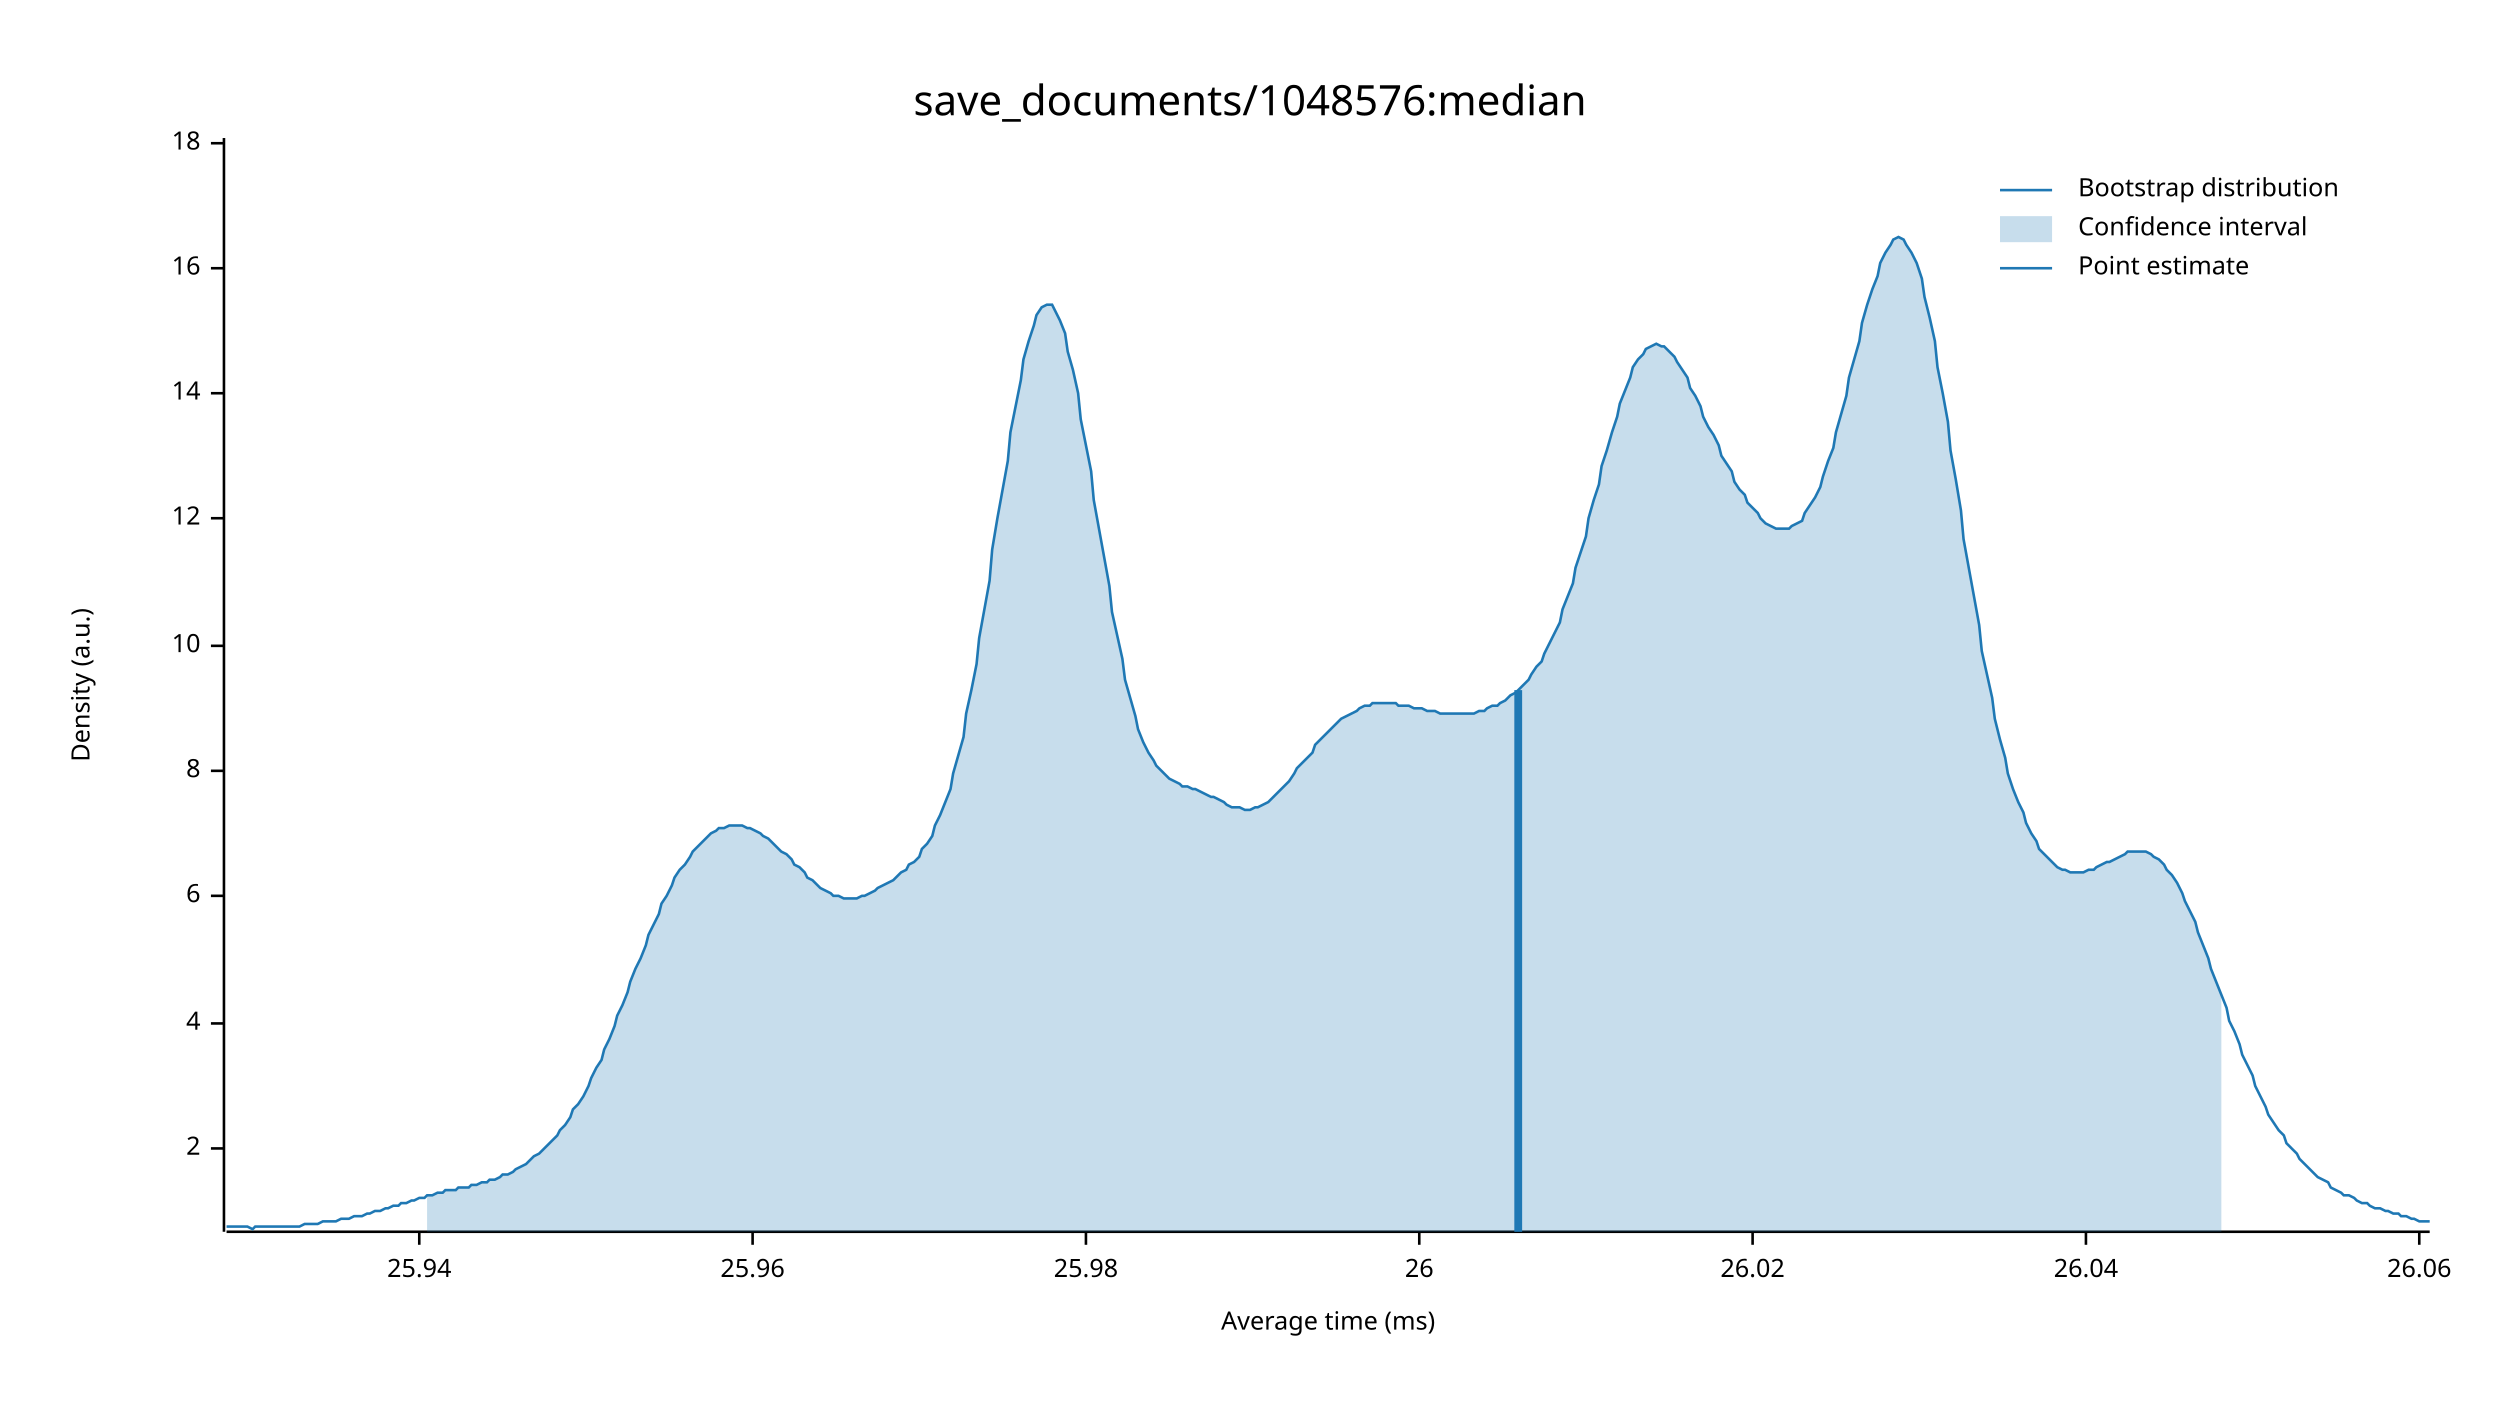
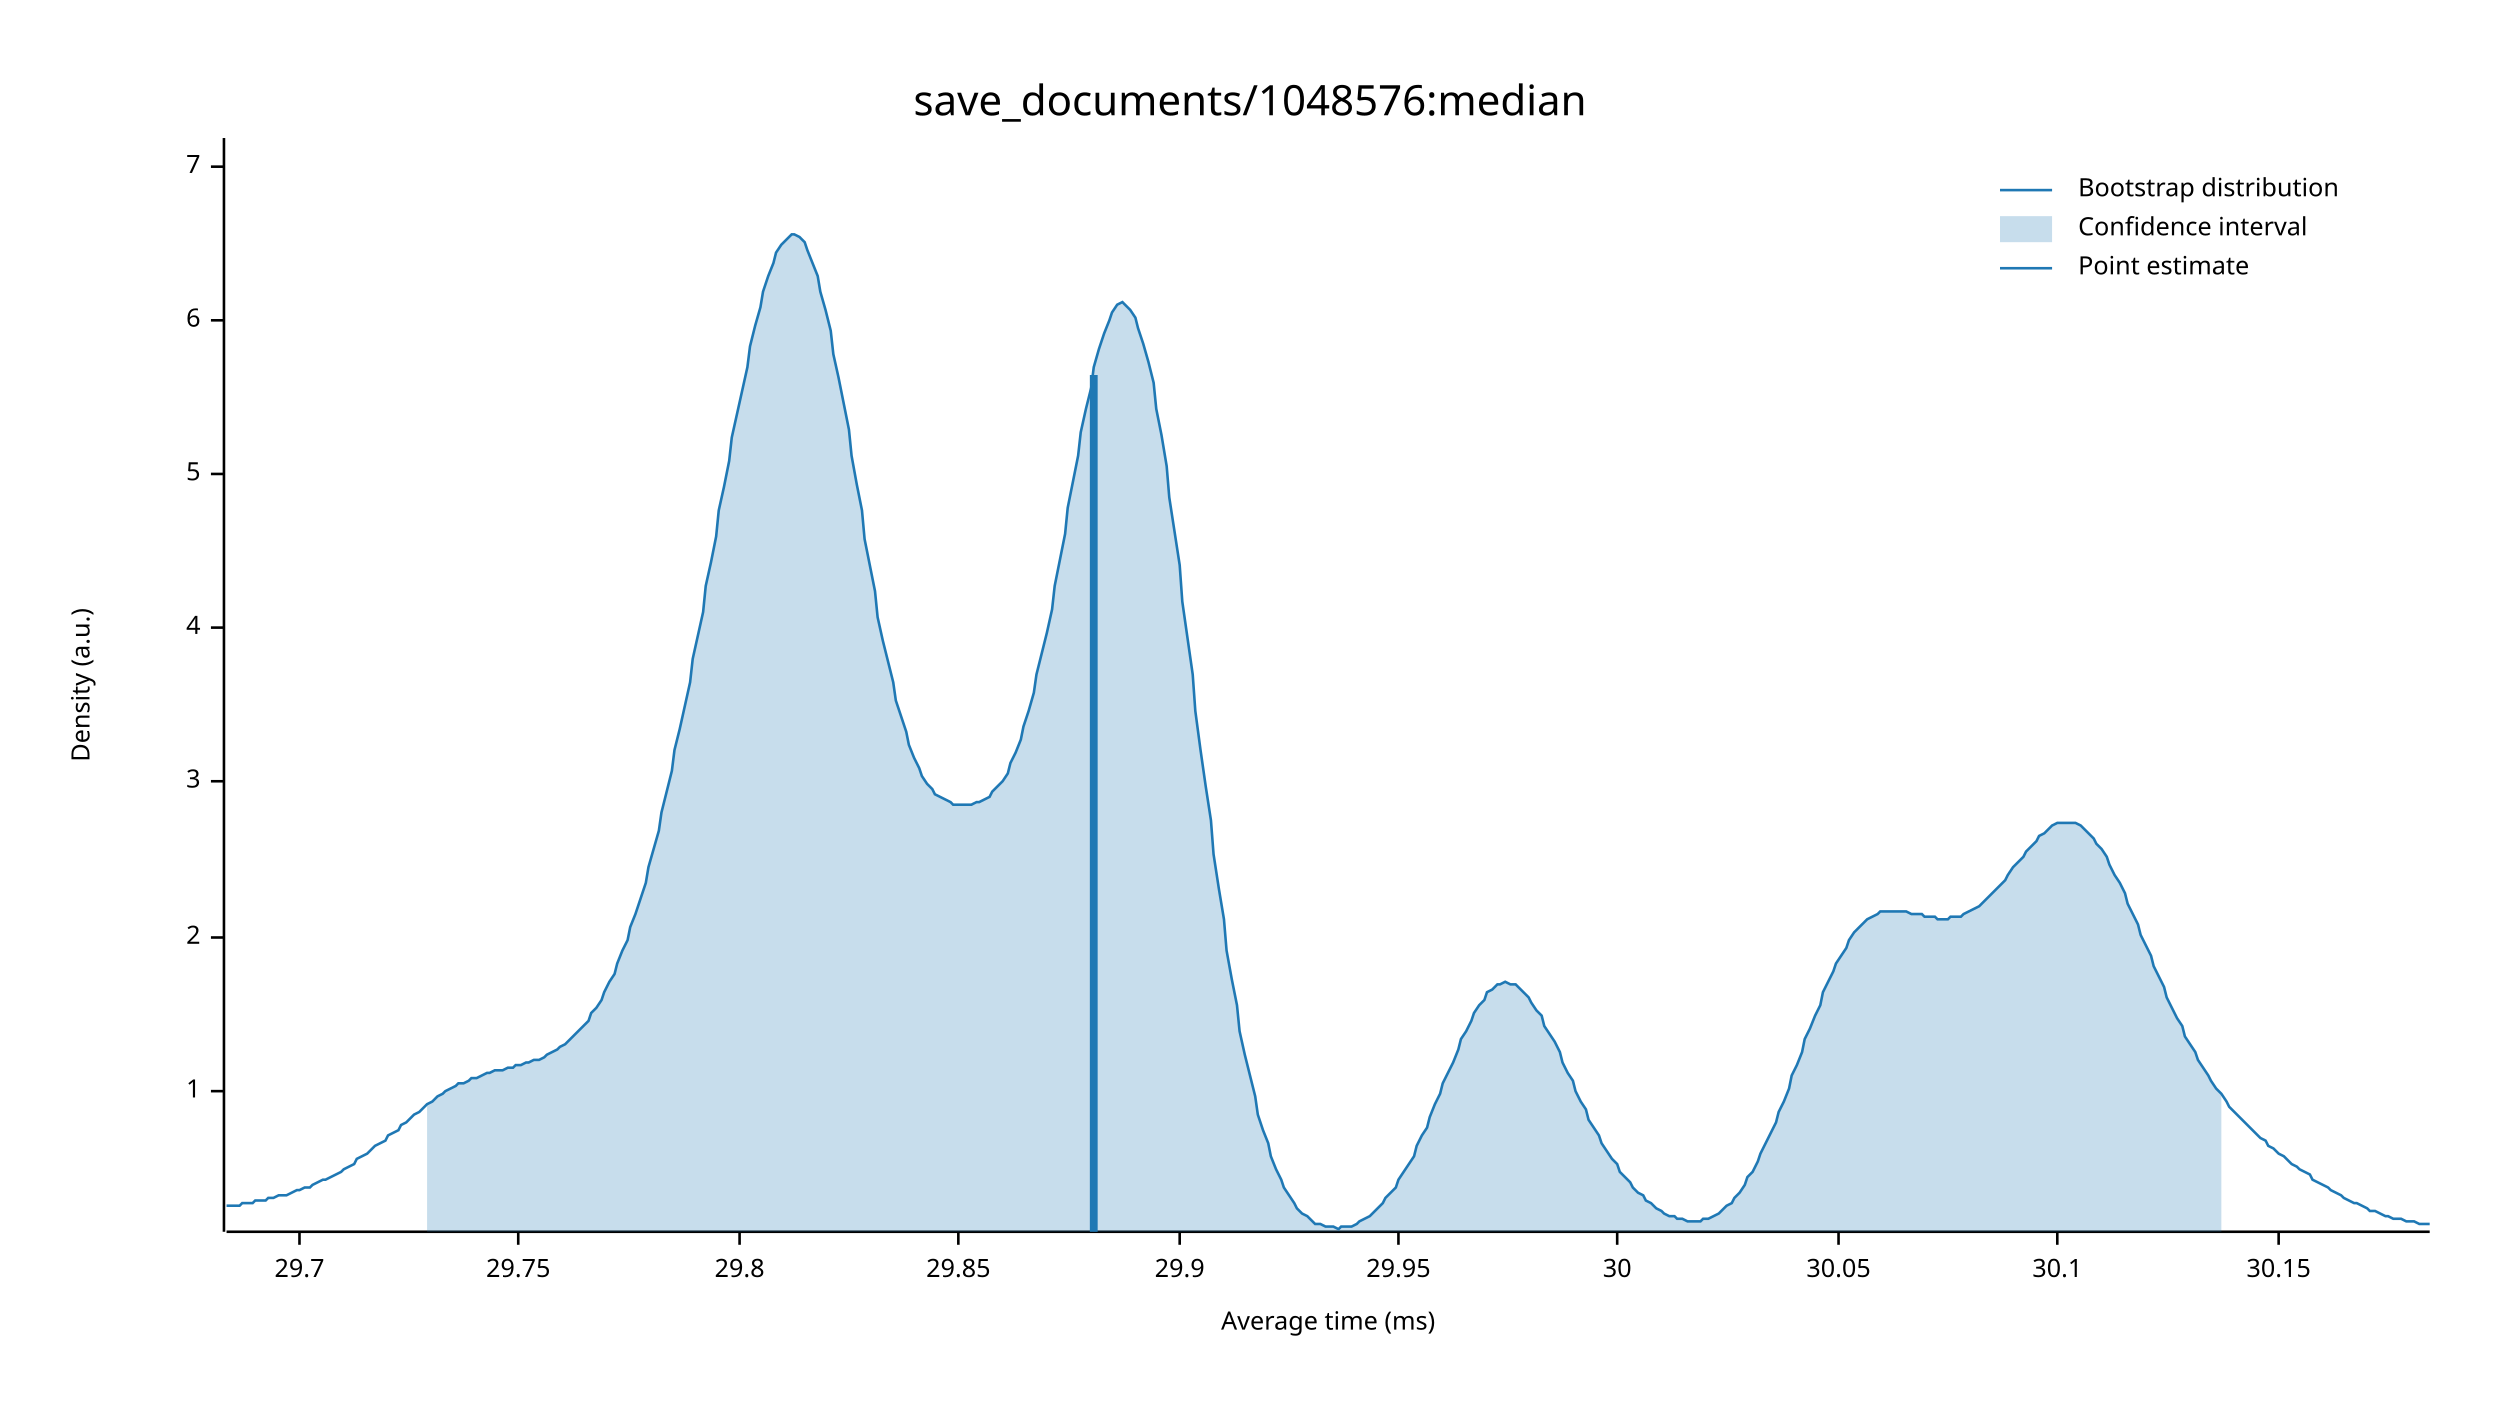
<svg xmlns="http://www.w3.org/2000/svg" width="960" height="540" viewBox="0 0 960 540">
  <text x="480" y="32" dy="0.76em" text-anchor="middle" font-family="sans-serif" font-size="16.129" opacity="1" fill="#000000">
save_documents/1048576:median
</text>
  <text x="27" y="263" dy="0.76em" text-anchor="middle" font-family="sans-serif" font-size="9.677" opacity="1" fill="#000000" transform="rotate(270, 27, 263)">
Density (a.u.)
</text>
  <text x="510" y="513" dy="-0.5ex" text-anchor="middle" font-family="sans-serif" font-size="9.677" opacity="1" fill="#000000">
Average time (ms)
</text>
  <polyline fill="none" opacity="1" stroke="#000000" stroke-width="1" points="86,53 86,473 " />
-   <text x="77" y="441" dy="0.5ex" text-anchor="end" font-family="sans-serif" font-size="9.677" opacity="1" fill="#000000">
+   <text x="77" y="419" dy="0.5ex" text-anchor="end" font-family="sans-serif" font-size="9.677" opacity="1" fill="#000000">
+ 1
+ </text>
+   <polyline fill="none" opacity="1" stroke="#000000" stroke-width="1" points="81,419 86,419 " />
+   <text x="77" y="360" dy="0.5ex" text-anchor="end" font-family="sans-serif" font-size="9.677" opacity="1" fill="#000000">
2
</text>
-   <polyline fill="none" opacity="1" stroke="#000000" stroke-width="1" points="81,441 86,441 " />
-   <text x="77" y="393" dy="0.5ex" text-anchor="end" font-family="sans-serif" font-size="9.677" opacity="1" fill="#000000">
+   <polyline fill="none" opacity="1" stroke="#000000" stroke-width="1" points="81,360 86,360 " />
+   <text x="77" y="300" dy="0.5ex" text-anchor="end" font-family="sans-serif" font-size="9.677" opacity="1" fill="#000000">
+ 3
+ </text>
+   <polyline fill="none" opacity="1" stroke="#000000" stroke-width="1" points="81,300 86,300 " />
+   <text x="77" y="241" dy="0.5ex" text-anchor="end" font-family="sans-serif" font-size="9.677" opacity="1" fill="#000000">
4
</text>
-   <polyline fill="none" opacity="1" stroke="#000000" stroke-width="1" points="81,393 86,393 " />
-   <text x="77" y="344" dy="0.5ex" text-anchor="end" font-family="sans-serif" font-size="9.677" opacity="1" fill="#000000">
+   <polyline fill="none" opacity="1" stroke="#000000" stroke-width="1" points="81,241 86,241 " />
+   <text x="77" y="182" dy="0.5ex" text-anchor="end" font-family="sans-serif" font-size="9.677" opacity="1" fill="#000000">
+ 5
+ </text>
+   <polyline fill="none" opacity="1" stroke="#000000" stroke-width="1" points="81,182 86,182 " />
+   <text x="77" y="123" dy="0.5ex" text-anchor="end" font-family="sans-serif" font-size="9.677" opacity="1" fill="#000000">
6
</text>
-   <polyline fill="none" opacity="1" stroke="#000000" stroke-width="1" points="81,344 86,344 " />
-   <text x="77" y="296" dy="0.5ex" text-anchor="end" font-family="sans-serif" font-size="9.677" opacity="1" fill="#000000">
- 8
+   <polyline fill="none" opacity="1" stroke="#000000" stroke-width="1" points="81,123 86,123 " />
+   <text x="77" y="64" dy="0.5ex" text-anchor="end" font-family="sans-serif" font-size="9.677" opacity="1" fill="#000000">
+ 7
</text>
-   <polyline fill="none" opacity="1" stroke="#000000" stroke-width="1" points="81,296 86,296 " />
-   <text x="77" y="248" dy="0.5ex" text-anchor="end" font-family="sans-serif" font-size="9.677" opacity="1" fill="#000000">
- 10
+   <polyline fill="none" opacity="1" stroke="#000000" stroke-width="1" points="81,64 86,64 " />
+   <polyline fill="none" opacity="1" stroke="#000000" stroke-width="1" points="87,473 933,473 " />
+   <text x="115" y="483" dy="0.76em" text-anchor="middle" font-family="sans-serif" font-size="9.677" opacity="1" fill="#000000">
+ 29.7
</text>
-   <polyline fill="none" opacity="1" stroke="#000000" stroke-width="1" points="81,248 86,248 " />
-   <text x="77" y="199" dy="0.5ex" text-anchor="end" font-family="sans-serif" font-size="9.677" opacity="1" fill="#000000">
- 12
+   <polyline fill="none" opacity="1" stroke="#000000" stroke-width="1" points="115,473 115,478 " />
+   <text x="199" y="483" dy="0.76em" text-anchor="middle" font-family="sans-serif" font-size="9.677" opacity="1" fill="#000000">
+ 29.75
</text>
-   <polyline fill="none" opacity="1" stroke="#000000" stroke-width="1" points="81,199 86,199 " />
-   <text x="77" y="151" dy="0.5ex" text-anchor="end" font-family="sans-serif" font-size="9.677" opacity="1" fill="#000000">
- 14
+   <polyline fill="none" opacity="1" stroke="#000000" stroke-width="1" points="199,473 199,478 " />
+   <text x="284" y="483" dy="0.76em" text-anchor="middle" font-family="sans-serif" font-size="9.677" opacity="1" fill="#000000">
+ 29.8
</text>
-   <polyline fill="none" opacity="1" stroke="#000000" stroke-width="1" points="81,151 86,151 " />
-   <text x="77" y="103" dy="0.5ex" text-anchor="end" font-family="sans-serif" font-size="9.677" opacity="1" fill="#000000">
- 16
+   <polyline fill="none" opacity="1" stroke="#000000" stroke-width="1" points="284,473 284,478 " />
+   <text x="368" y="483" dy="0.76em" text-anchor="middle" font-family="sans-serif" font-size="9.677" opacity="1" fill="#000000">
+ 29.85
</text>
-   <polyline fill="none" opacity="1" stroke="#000000" stroke-width="1" points="81,103 86,103 " />
-   <text x="77" y="55" dy="0.5ex" text-anchor="end" font-family="sans-serif" font-size="9.677" opacity="1" fill="#000000">
- 18
+   <polyline fill="none" opacity="1" stroke="#000000" stroke-width="1" points="368,473 368,478 " />
+   <text x="453" y="483" dy="0.76em" text-anchor="middle" font-family="sans-serif" font-size="9.677" opacity="1" fill="#000000">
+ 29.9
</text>
-   <polyline fill="none" opacity="1" stroke="#000000" stroke-width="1" points="81,55 86,55 " />
-   <polyline fill="none" opacity="1" stroke="#000000" stroke-width="1" points="87,473 933,473 " />
-   <text x="161" y="483" dy="0.76em" text-anchor="middle" font-family="sans-serif" font-size="9.677" opacity="1" fill="#000000">
- 25.94
+   <polyline fill="none" opacity="1" stroke="#000000" stroke-width="1" points="453,473 453,478 " />
+   <text x="537" y="483" dy="0.76em" text-anchor="middle" font-family="sans-serif" font-size="9.677" opacity="1" fill="#000000">
+ 29.95
</text>
-   <polyline fill="none" opacity="1" stroke="#000000" stroke-width="1" points="161,473 161,478 " />
-   <text x="289" y="483" dy="0.76em" text-anchor="middle" font-family="sans-serif" font-size="9.677" opacity="1" fill="#000000">
- 25.96
+   <polyline fill="none" opacity="1" stroke="#000000" stroke-width="1" points="537,473 537,478 " />
+   <text x="621" y="483" dy="0.76em" text-anchor="middle" font-family="sans-serif" font-size="9.677" opacity="1" fill="#000000">
+ 30
</text>
-   <polyline fill="none" opacity="1" stroke="#000000" stroke-width="1" points="289,473 289,478 " />
-   <text x="417" y="483" dy="0.76em" text-anchor="middle" font-family="sans-serif" font-size="9.677" opacity="1" fill="#000000">
- 25.98
+   <polyline fill="none" opacity="1" stroke="#000000" stroke-width="1" points="621,473 621,478 " />
+   <text x="706" y="483" dy="0.76em" text-anchor="middle" font-family="sans-serif" font-size="9.677" opacity="1" fill="#000000">
+ 30.05
</text>
-   <polyline fill="none" opacity="1" stroke="#000000" stroke-width="1" points="417,473 417,478 " />
-   <text x="545" y="483" dy="0.76em" text-anchor="middle" font-family="sans-serif" font-size="9.677" opacity="1" fill="#000000">
- 26
+   <polyline fill="none" opacity="1" stroke="#000000" stroke-width="1" points="706,473 706,478 " />
+   <text x="790" y="483" dy="0.76em" text-anchor="middle" font-family="sans-serif" font-size="9.677" opacity="1" fill="#000000">
+ 30.1
</text>
-   <polyline fill="none" opacity="1" stroke="#000000" stroke-width="1" points="545,473 545,478 " />
-   <text x="673" y="483" dy="0.76em" text-anchor="middle" font-family="sans-serif" font-size="9.677" opacity="1" fill="#000000">
- 26.02
+   <polyline fill="none" opacity="1" stroke="#000000" stroke-width="1" points="790,473 790,478 " />
+   <text x="875" y="483" dy="0.76em" text-anchor="middle" font-family="sans-serif" font-size="9.677" opacity="1" fill="#000000">
+ 30.15
</text>
-   <polyline fill="none" opacity="1" stroke="#000000" stroke-width="1" points="673,473 673,478 " />
-   <text x="801" y="483" dy="0.76em" text-anchor="middle" font-family="sans-serif" font-size="9.677" opacity="1" fill="#000000">
- 26.04
- </text>
-   <polyline fill="none" opacity="1" stroke="#000000" stroke-width="1" points="801,473 801,478 " />
-   <text x="929" y="483" dy="0.76em" text-anchor="middle" font-family="sans-serif" font-size="9.677" opacity="1" fill="#000000">
- 26.06
- </text>
-   <polyline fill="none" opacity="1" stroke="#000000" stroke-width="1" points="929,473 929,478 " />
-   <polyline fill="none" opacity="1" stroke="#1F78B4" stroke-width="1" points="87,471 88,471 90,471 92,471 93,471 95,471 97,472 98,471 100,471 102,471 103,471 105,471 107,471 109,471 110,471 112,471 114,471 115,471 117,470 119,470 120,470 122,470 124,469 125,469 127,469 129,469 131,468 132,468 134,468 136,467 137,467 139,467 141,466 142,466 144,465 146,465 148,464 149,464 151,463 153,463 154,462 156,462 158,461 159,461 161,460 163,460 164,459 166,459 168,458 170,458 171,457 173,457 175,457 176,456 178,456 180,456 181,455 183,455 185,454 187,454 188,453 190,453 192,452 193,451 195,451 197,450 198,449 200,448 202,447 203,446 205,444 207,443 209,441 210,440 212,438 214,436 215,434 217,432 219,429 220,426 222,424 224,421 226,417 227,414 229,410 231,407 232,403 234,399 236,394 237,390 239,386 241,381 242,377 244,372 246,368 248,363 249,359 251,355 253,351 254,347 256,344 258,340 259,337 261,334 263,332 265,329 266,327 268,325 270,323 271,322 273,320 275,319 276,318 278,318 280,317 281,317 283,317 285,317 287,318 288,318 290,319 292,320 293,321 295,322 297,324 298,325 300,327 302,328 304,330 305,332 307,333 309,335 310,337 312,338 314,340 315,341 317,342 319,343 320,344 322,344 324,345 326,345 327,345 329,345 331,344 332,344 334,343 336,342 337,341 339,340 341,339 343,338 344,337 346,335 348,334 349,332 351,331 353,329 354,326 356,324 358,321 359,317 361,313 363,308 365,303 366,297 368,290 370,283 371,274 373,265 375,255 376,245 378,234 380,223 381,211 383,199 385,188 387,177 388,166 390,156 392,146 393,138 395,131 397,125 398,121 400,118 402,117 404,117 405,119 407,123 409,128 410,135 412,142 414,151 415,161 417,171 419,181 420,192 422,203 424,214 426,225 427,235 429,244 431,253 432,261 434,268 436,275 437,280 439,285 441,289 443,292 444,294 446,296 448,298 449,299 451,300 453,301 454,302 456,302 458,303 459,303 461,304 463,305 465,306 466,306 468,307 470,308 471,309 473,310 475,310 476,310 478,311 480,311 482,310 483,310 485,309 487,308 488,307 490,305 492,303 493,302 495,300 497,297 498,295 500,293 502,291 504,289 505,286 507,284 509,282 510,281 512,279 514,277 515,276 517,275 519,274 521,273 522,272 524,271 526,271 527,270 529,270 531,270 532,270 534,270 536,270 537,271 539,271 541,271 543,272 544,272 546,272 548,273 549,273 551,273 553,274 554,274 556,274 558,274 560,274 561,274 563,274 565,274 566,274 568,273 570,273 571,272 573,271 575,271 576,270 578,269 580,267 582,266 583,265 585,263 587,261 588,259 590,256 592,254 593,251 595,247 597,243 599,239 600,234 602,229 604,224 605,218 607,212 609,206 610,199 612,192 614,186 615,179 617,173 619,166 621,160 622,155 624,150 626,145 627,141 629,138 631,136 632,134 634,133 636,132 638,133 639,133 641,135 643,137 644,139 646,142 648,145 649,149 651,152 653,156 654,160 656,164 658,167 660,171 661,175 663,178 665,181 666,185 668,188 670,190 671,193 673,195 675,197 676,199 678,201 680,202 682,203 683,203 685,203 687,203 688,202 690,201 692,200 693,197 695,194 697,191 699,187 700,183 702,177 704,172 705,166 707,159 709,152 710,145 712,138 714,131 715,124 717,117 719,111 721,106 722,101 724,97 726,94 727,92 729,91 731,92 732,94 734,97 736,101 738,107 739,114 741,122 743,131 744,141 746,151 748,162 749,173 751,184 753,196 754,207 756,218 758,229 760,240 761,250 763,259 765,268 766,276 768,284 770,291 771,297 773,303 775,308 777,312 778,316 780,320 782,323 783,326 785,328 787,330 788,331 790,333 792,334 793,334 795,335 797,335 799,335 800,335 802,334 804,334 805,333 807,332 809,331 810,331 812,330 814,329 816,328 817,327 819,327 821,327 822,327 824,327 826,328 827,329 829,330 831,332 832,334 834,336 836,339 838,343 839,346 841,350 843,354 844,358 846,363 848,368 849,372 851,377 853,382 855,387 856,392 858,396 860,401 861,405 863,409 865,413 866,417 868,421 870,425 871,428 873,431 875,434 877,436 878,439 880,441 882,443 883,445 885,447 887,449 888,450 890,452 892,453 894,454 895,456 897,457 899,458 900,459 902,459 904,460 905,461 907,462 909,462 910,463 912,464 914,464 916,465 917,465 919,466 921,466 922,467 924,467 926,468 927,468 929,469 931,469 933,469 " />
-   <polygon opacity="0.25" fill="#1F78B4" points="164,459 166,459 168,458 170,458 171,457 173,457 175,457 176,456 178,456 180,456 181,455 183,455 185,454 187,454 188,453 190,453 192,452 193,451 195,451 197,450 198,449 200,448 202,447 203,446 205,444 207,443 209,441 210,440 212,438 214,436 215,434 217,432 219,429 220,426 222,424 224,421 226,417 227,414 229,410 231,407 232,403 234,399 236,394 237,390 239,386 241,381 242,377 244,372 246,368 248,363 249,359 251,355 253,351 254,347 256,344 258,340 259,337 261,334 263,332 265,329 266,327 268,325 270,323 271,322 273,320 275,319 276,318 278,318 280,317 281,317 283,317 285,317 287,318 288,318 290,319 292,320 293,321 295,322 297,324 298,325 300,327 302,328 304,330 305,332 307,333 309,335 310,337 312,338 314,340 315,341 317,342 319,343 320,344 322,344 324,345 326,345 327,345 329,345 331,344 332,344 334,343 336,342 337,341 339,340 341,339 343,338 344,337 346,335 348,334 349,332 351,331 353,329 354,326 356,324 358,321 359,317 361,313 363,308 365,303 366,297 368,290 370,283 371,274 373,265 375,255 376,245 378,234 380,223 381,211 383,199 385,188 387,177 388,166 390,156 392,146 393,138 395,131 397,125 398,121 400,118 402,117 404,117 405,119 407,123 409,128 410,135 412,142 414,151 415,161 417,171 419,181 420,192 422,203 424,214 426,225 427,235 429,244 431,253 432,261 434,268 436,275 437,280 439,285 441,289 443,292 444,294 446,296 448,298 449,299 451,300 453,301 454,302 456,302 458,303 459,303 461,304 463,305 465,306 466,306 468,307 470,308 471,309 473,310 475,310 476,310 478,311 480,311 482,310 483,310 485,309 487,308 488,307 490,305 492,303 493,302 495,300 497,297 498,295 500,293 502,291 504,289 505,286 507,284 509,282 510,281 512,279 514,277 515,276 517,275 519,274 521,273 522,272 524,271 526,271 527,270 529,270 531,270 532,270 534,270 536,270 537,271 539,271 541,271 543,272 544,272 546,272 548,273 549,273 551,273 553,274 554,274 556,274 558,274 560,274 561,274 563,274 565,274 566,274 568,273 570,273 571,272 573,271 575,271 576,270 578,269 580,267 582,266 583,265 585,263 587,261 588,259 590,256 592,254 593,251 595,247 597,243 599,239 600,234 602,229 604,224 605,218 607,212 609,206 610,199 612,192 614,186 615,179 617,173 619,166 621,160 622,155 624,150 626,145 627,141 629,138 631,136 632,134 634,133 636,132 638,133 639,133 641,135 643,137 644,139 646,142 648,145 649,149 651,152 653,156 654,160 656,164 658,167 660,171 661,175 663,178 665,181 666,185 668,188 670,190 671,193 673,195 675,197 676,199 678,201 680,202 682,203 683,203 685,203 687,203 688,202 690,201 692,200 693,197 695,194 697,191 699,187 700,183 702,177 704,172 705,166 707,159 709,152 710,145 712,138 714,131 715,124 717,117 719,111 721,106 722,101 724,97 726,94 727,92 729,91 731,92 732,94 734,97 736,101 738,107 739,114 741,122 743,131 744,141 746,151 748,162 749,173 751,184 753,196 754,207 756,218 758,229 760,240 761,250 763,259 765,268 766,276 768,284 770,291 771,297 773,303 775,308 777,312 778,316 780,320 782,323 783,326 785,328 787,330 788,331 790,333 792,334 793,334 795,335 797,335 799,335 800,335 802,334 804,334 805,333 807,332 809,331 810,331 812,330 814,329 816,328 817,327 819,327 821,327 822,327 824,327 826,328 827,329 829,330 831,332 832,334 834,336 836,339 838,343 839,346 841,350 843,354 844,358 846,363 848,368 849,372 851,377 853,382 853,473 164,473 " />
-   <polyline fill="none" opacity="1" stroke="#1F78B4" stroke-width="3" points="583,473 583,265 " />
+   <polyline fill="none" opacity="1" stroke="#000000" stroke-width="1" points="875,473 875,478 " />
+   <polyline fill="none" opacity="1" stroke="#1F78B4" stroke-width="1" points="87,463 88,463 90,463 92,463 93,462 95,462 97,462 98,461 100,461 102,461 103,460 105,460 107,459 109,459 110,459 112,458 114,457 115,457 117,456 119,456 120,455 122,454 124,453 125,453 127,452 129,451 131,450 132,449 134,448 136,447 137,445 139,444 141,443 142,442 144,440 146,439 148,438 149,436 151,435 153,434 154,432 156,431 158,429 159,428 161,427 163,425 164,424 166,423 168,421 170,420 171,419 173,418 175,417 176,416 178,416 180,415 181,414 183,414 185,413 187,412 188,412 190,411 192,411 193,411 195,410 197,410 198,409 200,409 202,408 203,408 205,407 207,407 209,406 210,405 212,404 214,403 215,402 217,401 219,399 220,398 222,396 224,394 226,392 227,389 229,387 231,384 232,381 234,377 236,374 237,370 239,365 241,361 242,356 244,351 246,345 248,339 249,333 251,326 253,319 254,312 256,304 258,296 259,288 261,280 263,271 265,262 266,253 268,244 270,235 271,225 273,216 275,206 276,196 278,187 280,177 281,168 283,159 285,150 287,141 288,133 290,125 292,118 293,112 295,106 297,101 298,97 300,94 302,92 304,90 305,90 307,91 309,93 310,96 312,101 314,106 315,112 317,119 319,127 320,136 322,145 324,155 326,165 327,175 329,186 331,196 332,207 334,217 336,227 337,237 339,246 341,254 343,262 344,269 346,275 348,281 349,286 351,291 353,295 354,298 356,301 358,303 359,305 361,306 363,307 365,308 366,309 368,309 370,309 371,309 373,309 375,308 376,308 378,307 380,306 381,304 383,302 385,300 387,297 388,293 390,289 392,284 393,279 395,273 397,266 398,259 400,251 402,243 404,234 405,225 407,215 409,205 410,195 412,185 414,175 415,166 417,157 419,149 420,141 422,134 424,128 426,123 427,120 429,117 431,116 432,117 434,119 436,122 437,126 439,132 441,139 443,147 444,157 446,167 448,179 449,191 451,204 453,217 454,231 456,245 458,259 459,273 461,288 463,302 465,315 466,328 468,341 470,353 471,365 473,376 475,386 476,396 478,405 480,413 482,421 483,428 485,434 487,439 488,444 490,449 492,453 493,456 495,459 497,462 498,464 500,466 502,467 504,469 505,470 507,470 509,471 510,471 512,471 514,472 515,471 517,471 519,471 521,470 522,469 524,468 526,467 527,466 529,464 531,462 532,460 534,458 536,456 537,453 539,450 541,447 543,444 544,440 546,436 548,433 549,429 551,424 553,420 554,416 556,412 558,408 560,403 561,399 563,396 565,392 566,389 568,386 570,384 571,381 573,380 575,378 576,378 578,377 580,378 582,378 583,379 585,381 587,383 588,385 590,388 592,390 593,394 595,397 597,400 599,404 600,408 602,412 604,415 605,419 607,423 609,426 610,430 612,433 614,436 615,439 617,442 619,445 621,447 622,450 624,452 626,454 627,456 629,458 631,459 632,461 634,462 636,464 638,465 639,466 641,467 643,467 644,468 646,468 648,469 649,469 651,469 653,469 654,468 656,468 658,467 660,466 661,465 663,463 665,462 666,460 668,458 670,455 671,452 673,450 675,446 676,443 678,439 680,435 682,431 683,427 685,423 687,418 688,413 690,409 692,404 693,399 695,395 697,390 699,386 700,381 702,377 704,373 705,370 707,367 709,364 710,361 712,358 714,356 715,355 717,353 719,352 721,351 722,350 724,350 726,350 727,350 729,350 731,350 732,350 734,351 736,351 738,351 739,352 741,352 743,352 744,353 746,353 748,353 749,352 751,352 753,352 754,351 756,350 758,349 760,348 761,347 763,345 765,343 766,342 768,340 770,338 771,336 773,333 775,331 777,329 778,327 780,325 782,323 783,321 785,320 787,318 788,317 790,316 792,316 793,316 795,316 797,316 799,317 800,318 802,320 804,322 805,324 807,326 809,329 810,332 812,336 814,339 816,343 817,347 819,351 821,355 822,359 824,363 826,367 827,371 829,375 831,379 832,383 834,387 836,391 838,394 839,398 841,401 843,404 844,407 846,410 848,413 849,415 851,418 853,420 855,423 856,425 858,427 860,429 861,430 863,432 865,434 866,435 868,437 870,438 871,440 873,441 875,443 877,444 878,445 880,447 882,448 883,449 885,450 887,451 888,453 890,454 892,455 894,456 895,457 897,458 899,459 900,460 902,461 904,462 905,462 907,463 909,464 910,465 912,465 914,466 916,467 917,467 919,468 921,468 922,468 924,469 926,469 927,469 929,470 931,470 933,470 " />
+   <polygon opacity="0.25" fill="#1F78B4" points="164,424 166,423 168,421 170,420 171,419 173,418 175,417 176,416 178,416 180,415 181,414 183,414 185,413 187,412 188,412 190,411 192,411 193,411 195,410 197,410 198,409 200,409 202,408 203,408 205,407 207,407 209,406 210,405 212,404 214,403 215,402 217,401 219,399 220,398 222,396 224,394 226,392 227,389 229,387 231,384 232,381 234,377 236,374 237,370 239,365 241,361 242,356 244,351 246,345 248,339 249,333 251,326 253,319 254,312 256,304 258,296 259,288 261,280 263,271 265,262 266,253 268,244 270,235 271,225 273,216 275,206 276,196 278,187 280,177 281,168 283,159 285,150 287,141 288,133 290,125 292,118 293,112 295,106 297,101 298,97 300,94 302,92 304,90 305,90 307,91 309,93 310,96 312,101 314,106 315,112 317,119 319,127 320,136 322,145 324,155 326,165 327,175 329,186 331,196 332,207 334,217 336,227 337,237 339,246 341,254 343,262 344,269 346,275 348,281 349,286 351,291 353,295 354,298 356,301 358,303 359,305 361,306 363,307 365,308 366,309 368,309 370,309 371,309 373,309 375,308 376,308 378,307 380,306 381,304 383,302 385,300 387,297 388,293 390,289 392,284 393,279 395,273 397,266 398,259 400,251 402,243 404,234 405,225 407,215 409,205 410,195 412,185 414,175 415,166 417,157 419,149 420,141 422,134 424,128 426,123 427,120 429,117 431,116 432,117 434,119 436,122 437,126 439,132 441,139 443,147 444,157 446,167 448,179 449,191 451,204 453,217 454,231 456,245 458,259 459,273 461,288 463,302 465,315 466,328 468,341 470,353 471,365 473,376 475,386 476,396 478,405 480,413 482,421 483,428 485,434 487,439 488,444 490,449 492,453 493,456 495,459 497,462 498,464 500,466 502,467 504,469 505,470 507,470 509,471 510,471 512,471 514,472 515,471 517,471 519,471 521,470 522,469 524,468 526,467 527,466 529,464 531,462 532,460 534,458 536,456 537,453 539,450 541,447 543,444 544,440 546,436 548,433 549,429 551,424 553,420 554,416 556,412 558,408 560,403 561,399 563,396 565,392 566,389 568,386 570,384 571,381 573,380 575,378 576,378 578,377 580,378 582,378 583,379 585,381 587,383 588,385 590,388 592,390 593,394 595,397 597,400 599,404 600,408 602,412 604,415 605,419 607,423 609,426 610,430 612,433 614,436 615,439 617,442 619,445 621,447 622,450 624,452 626,454 627,456 629,458 631,459 632,461 634,462 636,464 638,465 639,466 641,467 643,467 644,468 646,468 648,469 649,469 651,469 653,469 654,468 656,468 658,467 660,466 661,465 663,463 665,462 666,460 668,458 670,455 671,452 673,450 675,446 676,443 678,439 680,435 682,431 683,427 685,423 687,418 688,413 690,409 692,404 693,399 695,395 697,390 699,386 700,381 702,377 704,373 705,370 707,367 709,364 710,361 712,358 714,356 715,355 717,353 719,352 721,351 722,350 724,350 726,350 727,350 729,350 731,350 732,350 734,351 736,351 738,351 739,352 741,352 743,352 744,353 746,353 748,353 749,352 751,352 753,352 754,351 756,350 758,349 760,348 761,347 763,345 765,343 766,342 768,340 770,338 771,336 773,333 775,331 777,329 778,327 780,325 782,323 783,321 785,320 787,318 788,317 790,316 792,316 793,316 795,316 797,316 799,317 800,318 802,320 804,322 805,324 807,326 809,329 810,332 812,336 814,339 816,343 817,347 819,351 821,355 822,359 824,363 826,367 827,371 829,375 831,379 832,383 834,387 836,391 838,394 839,398 841,401 843,404 844,407 846,410 848,413 849,415 851,418 853,420 853,473 164,473 " />
+   <polyline fill="none" opacity="1" stroke="#1F78B4" stroke-width="3" points="420,473 420,144 " />
  <text x="798" y="68" dy="0.76em" text-anchor="start" font-family="sans-serif" font-size="9.677" opacity="1" fill="#000000">
Bootstrap distribution
</text>
  <text x="798" y="83" dy="0.76em" text-anchor="start" font-family="sans-serif" font-size="9.677" opacity="1" fill="#000000">
Confidence interval
</text>
  <text x="798" y="98" dy="0.76em" text-anchor="start" font-family="sans-serif" font-size="9.677" opacity="1" fill="#000000">
Point estimate
</text>
  <polyline fill="none" opacity="1" stroke="#1F78B4" stroke-width="1" points="768,73 788,73 " />
  <rect x="768" y="83" width="20" height="10" opacity="0.25" fill="#1F78B4" stroke="none" />
  <polyline fill="none" opacity="1" stroke="#1F78B4" stroke-width="1" points="768,103 788,103 " />
</svg>
